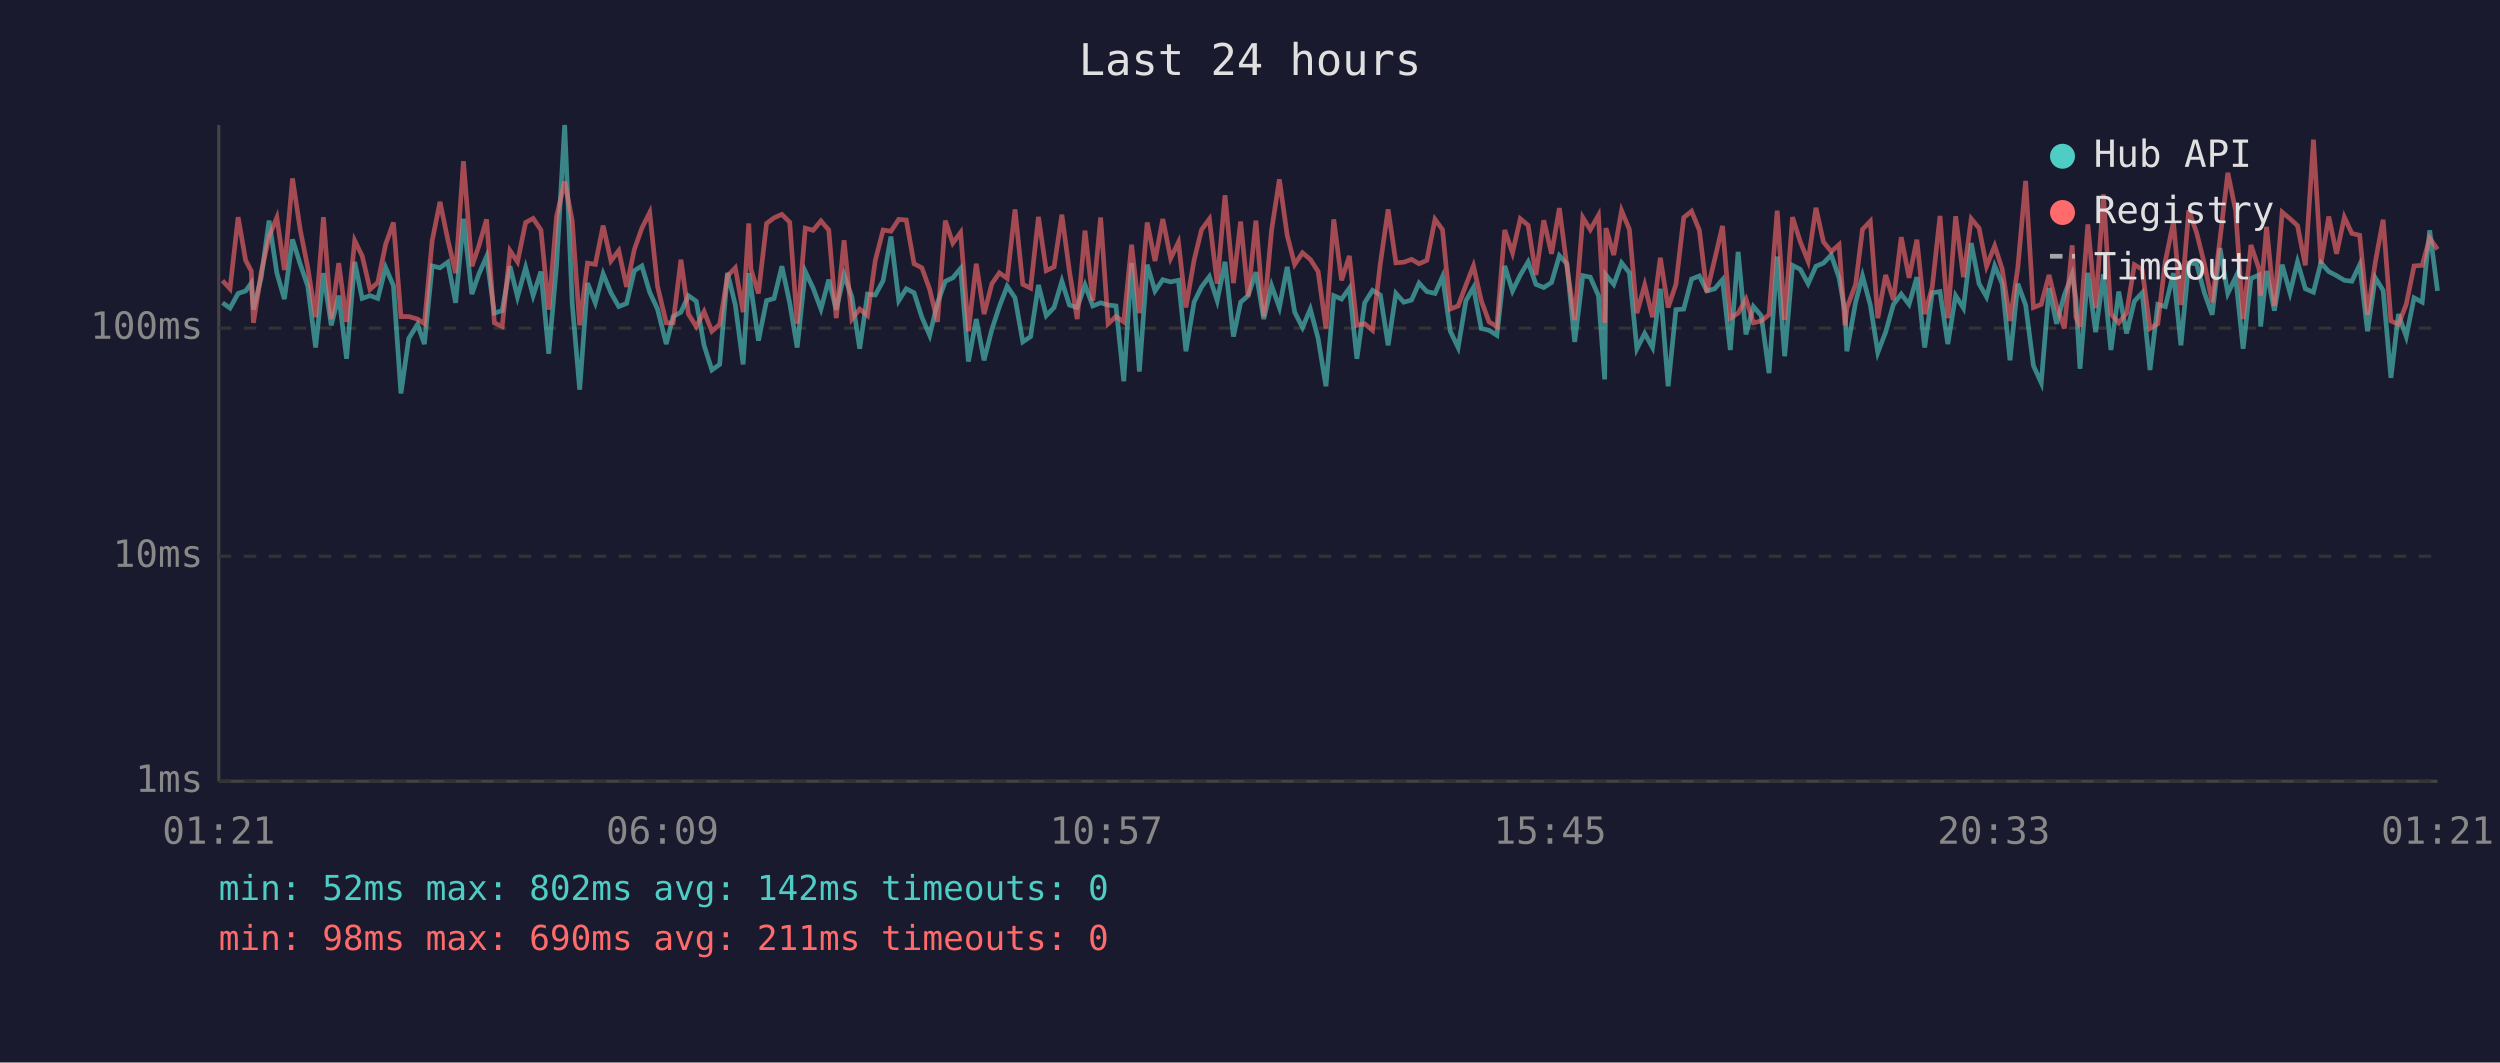
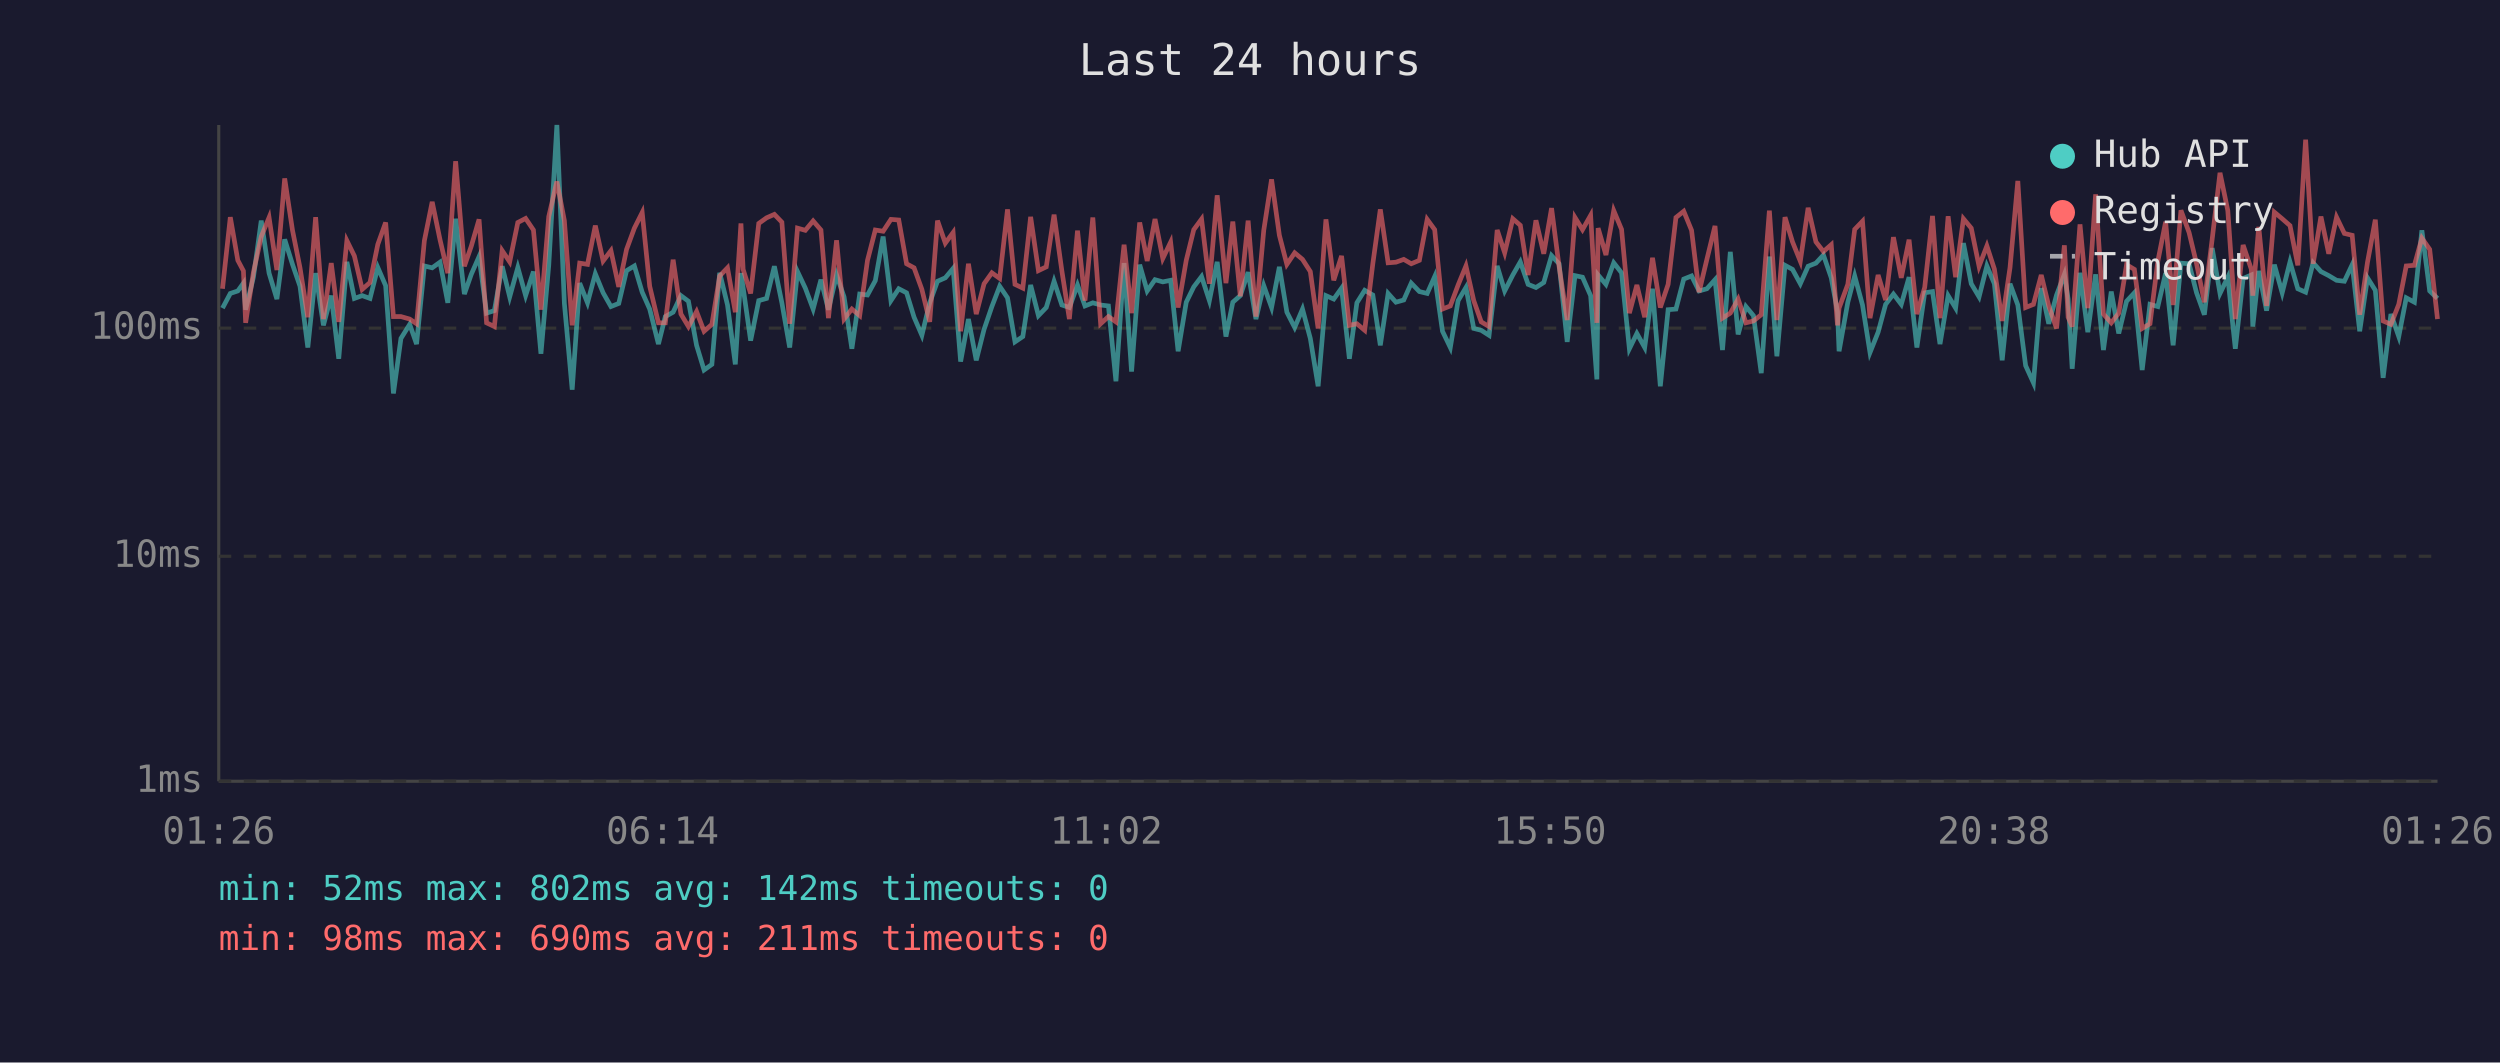
<svg xmlns="http://www.w3.org/2000/svg" viewBox="0 0 800 340" font-family="monospace" font-size="12">
  <rect width="800" height="340" fill="#1a1a2e" />
  <text x="400" y="24" fill="#e0e0e0" font-size="14" text-anchor="middle">Last 24 hours</text>
  <line x1="70" y1="40" x2="70" y2="250" stroke="#444" stroke-width="1" />
  <line x1="70" y1="250" x2="780" y2="250" stroke="#444" stroke-width="1" />
  <line x1="70" y1="250" x2="780" y2="250" stroke="#333" stroke-width="1" stroke-dasharray="4" />
  <text x="65" y="250" fill="#888" text-anchor="end" dominant-baseline="middle">1ms</text>
  <line x1="70" y1="178" x2="780" y2="178" stroke="#333" stroke-width="1" stroke-dasharray="4" />
  <text x="65" y="178" fill="#888" text-anchor="end" dominant-baseline="middle">10ms</text>
  <line x1="70" y1="105" x2="780" y2="105" stroke="#333" stroke-width="1" stroke-dasharray="4" />
  <text x="65" y="105" fill="#888" text-anchor="end" dominant-baseline="middle">100ms</text>
-   <text x="70" y="270" fill="#888" text-anchor="middle">01:21</text>
-   <text x="212" y="270" fill="#888" text-anchor="middle">06:09</text>
-   <text x="354" y="270" fill="#888" text-anchor="middle">10:57</text>
-   <text x="496" y="270" fill="#888" text-anchor="middle">15:45</text>
-   <text x="638" y="270" fill="#888" text-anchor="middle">20:33</text>
-   <text x="780" y="270" fill="#888" text-anchor="middle">01:21</text>
-   <polyline points="71.2,96.9 73.6,98.6 76.2,93.9 78.6,93.1 80.4,90.6 81.1,99.1 83.6,88.7 86.1,70.6 88.6,87.4 91.0,95.7 93.6,76.6 96.1,84.6 98.5,91.6 101.0,111.2 103.5,87.4 106.0,104.1 108.4,94.6 110.9,114.8 113.5,83.8 115.9,95.5 118.4,94.6 120.9,95.5 123.4,85.6 125.9,91.4 128.3,125.9 130.8,108.3 133.6,103.8 135.8,110.1 138.3,85.1 140.8,85.7 143.3,83.9 145.8,96.9 148.3,70.0 151.0,94.1 153.2,87.8 155.7,82.1 158.2,100.2 160.7,99.4 163.2,85.2 165.6,95.0 168.2,85.6 170.6,94.6 173.1,86.9 175.6,113.2 178.1,84.9 180.7,40.0 183.1,97.1 185.5,124.7 188.0,90.6 190.5,96.9 193.0,87.6 195.5,93.7 198.0,98.1 200.5,97.1 203.0,86.6 205.4,85.1 207.9,93.5 210.4,98.9 213.2,110.1 215.4,101.3 217.9,99.9 220.3,94.6 222.8,96.4 225.3,110.5 227.8,118.4 230.3,116.6 232.8,87.3 235.3,97.6 237.8,116.6 239.6,87.4 240.3,92.0 242.7,109.0 245.3,96.2 247.7,95.5 250.2,85.2 252.7,96.9 255.1,111.2 257.7,86.9 260.2,92.2 262.7,98.9 265.2,89.5 267.6,99.1 270.1,88.0 272.6,95.0 275.1,111.6 277.6,94.1 280.1,94.4 282.6,89.8 285.1,75.7 287.6,96.2 290.0,92.4 292.5,93.7 295.0,101.5 297.5,107.3 300.0,96.9 302.5,90.0 304.9,88.9 307.4,85.9 309.9,115.7 312.4,102.1 314.9,115.3 317.4,105.4 319.8,98.1 322.3,91.6 324.8,95.3 327.3,109.4 329.8,107.7 332.3,91.2 334.8,101.0 337.3,98.4 339.8,90.0 342.2,97.6 344.7,98.4 347.2,91.2 349.7,97.9 352.2,96.9 354.6,97.6 357.1,97.9 359.6,122.0 362.1,84.2 364.6,118.9 367.1,84.7 369.6,93.1 372.1,89.5 374.6,90.2 377.1,89.7 379.5,112.4 382.1,96.7 384.5,91.8 387.0,88.5 389.5,96.2 392.0,83.8 394.7,107.7 397.0,96.7 399.4,94.6 401.9,87.1 404.4,102.1 406.9,91.4 409.4,98.4 411.9,85.4 414.3,99.9 416.8,104.8 419.3,98.9 421.8,108.3 424.3,123.6 426.8,94.6 429.3,95.7 431.8,92.2 434.2,114.8 436.7,96.9 439.2,92.9 441.7,94.4 444.2,110.5 446.7,93.9 449.2,96.7 451.7,96.0 454.1,90.6 456.6,93.3 459.2,93.9 461.6,88.5 464.1,106.0 466.6,111.2 469.1,96.2 471.5,92.0 474.0,105.1 476.5,105.7 479.0,107.3 481.5,85.1 484.0,93.1 486.5,88.0 489.0,83.8 491.5,91.0 494.0,92.0 496.5,90.4 499.0,81.8 501.4,84.4 503.9,109.4 506.5,88.2 508.9,88.7 511.5,94.6 513.5,121.4 513.9,88.0 516.4,91.0 518.9,84.1 521.4,87.3 523.8,111.6 526.3,106.7 528.8,111.2 531.3,92.4 533.8,123.6 536.3,99.1 538.8,98.9 541.3,89.3 543.8,88.3 546.2,93.1 548.7,92.4 551.2,89.5 553.7,112.0 556.2,80.6 558.7,107.0 561.1,98.1 563.6,101.0 566.1,119.4 568.7,82.1 571.1,114.0 573.6,84.9 576.1,86.2 578.6,90.8 581.1,85.2 583.5,84.2 586.0,81.6 588.5,88.9 590.4,99.7 591.0,112.4 593.8,96.7 596.0,88.3 598.5,97.6 600.9,112.8 603.4,106.3 605.9,97.4 608.4,94.1 610.9,97.4 613.4,88.7 615.9,111.2 618.3,93.7 620.8,93.3 623.3,110.1 625.8,94.6 628.3,98.6 630.8,77.8 633.3,90.8 635.7,95.0 638.3,85.1 640.7,90.8 643.2,115.3 645.7,90.8 648.2,97.6 650.7,117.0 653.2,122.5 655.7,92.2 658.1,103.6 660.6,94.4 663.1,87.8 664.3,95.7 665.6,118.0 668.1,87.3 670.6,106.3 673.1,87.8 675.5,112.0 678.0,93.3 680.5,106.7 683.0,96.4 685.5,93.7 688.0,118.4 690.5,97.4 692.9,98.1 695.5,87.4 697.9,110.5 700.4,84.2 702.9,84.4 705.4,93.7 707.9,100.7 710.4,79.4 712.9,93.9 715.4,88.7 717.8,111.6 720.3,89.1 722.9,88.0 723.4,104.5 725.3,86.7 727.8,99.4 730.3,84.7 732.8,93.7 735.2,83.8 737.7,92.4 740.3,93.5 742.7,84.1 745.2,86.9 747.7,88.2 750.2,89.7 752.6,90.0 755.1,84.7 757.6,106.0 760.1,88.9 762.6,92.9 765.1,120.9 767.5,100.5 770.0,107.7 772.5,95.3 775.1,96.7 777.5,73.7 780.0,93.1" fill="none" stroke="#4ecdc4" stroke-width="1.5" opacity="0.6" />
-   <polyline points="71.2,89.8 73.6,92.4 76.2,69.5 78.6,83.3 80.4,86.7 81.1,103.3 83.6,87.1 86.1,75.7 88.6,69.6 91.0,86.4 93.6,57.1 96.1,73.7 98.5,85.7 101.0,101.5 103.5,69.5 106.0,102.1 108.4,84.2 110.9,103.0 113.5,77.0 115.9,81.9 118.4,92.6 120.9,90.4 123.4,78.2 125.9,71.2 128.3,101.3 130.8,101.3 133.6,102.1 135.8,103.6 138.3,77.0 140.8,64.6 143.3,76.7 145.8,87.4 148.3,51.6 151.0,85.2 153.2,78.8 155.7,70.2 158.2,103.3 160.7,104.5 163.2,80.2 165.6,83.8 168.2,71.2 170.6,69.9 173.1,73.6 175.6,99.1 178.1,69.3 180.7,58.1 183.1,70.6 185.5,104.1 188.0,84.2 190.5,84.6 193.0,72.2 195.5,83.5 198.0,80.2 200.5,91.8 203.0,79.8 205.4,73.0 207.9,68.0 210.4,91.6 213.2,103.3 215.4,103.3 217.9,83.1 220.3,100.5 222.8,104.5 225.3,99.7 227.8,106.0 230.3,103.8 232.8,88.3 235.3,85.7 237.8,99.9 239.6,71.5 240.3,86.2 242.7,93.9 245.3,71.5 247.7,69.7 250.2,68.6 252.7,71.1 255.1,103.6 257.7,73.0 260.2,73.7 262.7,70.7 265.2,73.6 267.6,101.8 270.1,76.9 272.6,102.1 275.1,98.9 277.6,101.0 280.1,83.3 282.6,73.6 285.1,74.0 287.6,70.2 290.0,70.4 292.5,84.4 295.0,85.7 297.5,92.6 300.0,103.0 302.5,70.6 304.9,77.8 307.4,74.4 309.9,106.0 312.4,84.4 314.9,100.5 317.4,90.8 319.8,87.3 322.3,89.1 324.8,67.0 327.3,91.0 329.8,92.2 332.3,69.4 334.8,86.6 337.3,85.4 339.8,68.7 342.2,86.7 344.7,102.1 347.2,73.8 349.7,96.2 352.2,69.6 354.6,103.6 357.1,101.3 359.6,103.0 362.1,78.3 364.6,100.2 367.1,71.2 369.6,83.5 372.1,70.1 374.6,82.7 377.1,77.5 379.5,98.4 382.1,83.3 384.5,73.5 387.0,70.1 389.5,90.8 392.0,62.5 394.7,90.6 397.0,70.9 399.4,94.8 401.9,70.6 404.4,101.3 406.9,73.7 409.4,57.4 411.9,75.3 414.3,84.6 416.8,80.9 419.3,83.0 421.8,86.9 424.3,105.1 426.8,70.2 429.3,89.7 431.8,81.9 434.2,104.1 436.7,103.6 439.2,105.7 441.7,84.4 444.2,67.0 446.7,84.1 449.2,83.9 451.7,83.0 454.1,84.4 456.6,83.3 459.2,70.2 461.6,73.5 464.1,98.9 466.6,97.9 469.1,91.2 471.5,85.1 474.0,96.2 476.5,103.0 479.0,104.5 481.5,73.6 484.0,80.9 486.5,70.0 489.0,72.1 491.5,88.0 494.0,70.5 496.5,81.2 499.0,66.6 501.4,85.2 503.9,102.4 506.5,69.6 508.9,73.5 511.5,68.9 513.5,103.3 513.9,73.0 516.4,81.6 518.9,67.4 521.4,73.4 523.8,100.2 526.3,91.2 528.8,101.5 531.3,82.5 533.8,98.4 536.3,91.0 538.8,69.6 541.3,67.6 543.8,73.7 546.2,93.5 548.7,83.0 551.2,72.3 553.7,101.8 556.2,100.2 558.7,95.7 561.1,103.3 563.6,102.7 566.1,100.7 568.7,67.4 571.1,102.4 573.6,69.5 576.1,77.4 578.6,83.6 581.1,66.5 583.5,77.4 586.0,80.5 588.5,78.3 590.4,104.1 591.0,98.6 593.8,91.0 596.0,73.4 598.5,70.8 600.9,101.8 603.4,88.0 605.9,96.0 608.4,75.9 610.9,88.9 613.4,76.7 615.9,100.5 618.3,92.0 620.8,69.1 623.3,101.8 625.8,69.2 628.3,88.7 630.8,70.0 633.3,73.0 635.7,85.2 638.3,78.7 640.7,86.1 643.2,102.7 645.7,85.7 648.2,57.9 650.7,98.4 653.2,97.4 655.7,88.0 658.1,97.9 660.6,105.1 663.1,78.5 664.3,101.5 665.6,104.5 668.1,71.8 670.6,98.6 673.1,62.2 675.5,100.5 678.0,103.3 680.5,100.2 683.0,84.7 685.5,86.2 688.0,105.1 690.5,103.6 692.9,83.6 695.5,71.0 697.9,97.6 700.4,67.3 702.9,74.4 705.4,84.4 707.9,96.7 710.4,76.5 712.9,55.3 715.4,67.4 717.8,102.1 720.3,78.4 722.9,86.1 723.4,94.6 725.3,72.6 727.8,97.9 730.3,67.9 732.8,70.0 735.2,72.2 737.7,84.9 740.3,44.7 742.7,84.4 745.2,69.3 747.7,81.2 750.2,69.5 752.6,74.7 755.1,75.3 757.6,100.7 760.1,83.9 762.6,70.3 765.1,102.7 767.5,103.8 770.0,97.4 772.5,85.1 775.1,84.9 777.5,76.2 780.0,79.8" fill="none" stroke="#ff6b6b" stroke-width="1.5" opacity="0.6" />
+   <text x="70" y="270" fill="#888" text-anchor="middle">01:26</text>
+   <text x="212" y="270" fill="#888" text-anchor="middle">06:14</text>
+   <text x="354" y="270" fill="#888" text-anchor="middle">11:02</text>
+   <text x="496" y="270" fill="#888" text-anchor="middle">15:50</text>
+   <text x="638" y="270" fill="#888" text-anchor="middle">20:38</text>
+   <text x="780" y="270" fill="#888" text-anchor="middle">01:26</text>
+   <polyline points="71.2,98.6 73.7,93.9 76.1,93.1 77.9,90.6 78.6,99.1 81.1,88.7 83.6,70.6 86.1,87.4 88.6,95.7 91.1,76.6 93.6,84.6 96.0,91.6 98.5,111.2 101.0,87.4 103.5,104.1 106.0,94.6 108.4,114.8 111.0,83.8 113.4,95.5 115.9,94.6 118.4,95.5 120.9,85.6 123.4,91.4 125.9,125.9 128.3,108.3 131.1,103.8 133.3,110.1 135.8,85.1 138.3,85.7 140.8,83.9 143.3,96.9 145.8,70.0 148.6,94.1 150.8,87.8 153.3,82.1 155.7,100.2 158.2,99.4 160.7,85.2 163.1,95.0 165.7,85.6 168.2,94.6 170.7,86.9 173.1,113.2 175.6,84.9 178.2,40.0 180.6,97.1 183.1,124.7 185.5,90.6 188.0,96.9 190.5,87.6 193.0,93.7 195.5,98.1 198.0,97.1 200.5,86.6 203.0,85.1 205.5,93.5 207.9,98.9 210.7,110.1 212.9,101.3 215.4,99.9 217.9,94.6 220.3,96.4 222.9,110.5 225.3,118.4 227.8,116.6 230.3,87.3 232.8,97.6 235.3,116.6 237.1,87.4 237.8,92.0 240.2,109.0 242.8,96.2 245.3,95.5 247.8,85.2 250.2,96.9 252.7,111.2 255.2,86.9 257.7,92.2 260.2,98.9 262.7,89.5 265.1,99.1 267.7,88.0 270.1,95.0 272.6,111.6 275.1,94.1 277.6,94.4 280.1,89.8 282.6,75.7 285.1,96.2 287.6,92.4 290.1,93.7 292.5,101.5 295.0,107.3 297.5,96.9 300.0,90.0 302.5,88.9 305.0,85.9 307.4,115.7 309.9,102.1 312.4,115.3 314.9,105.4 317.4,98.1 319.9,91.6 322.4,95.3 324.8,109.4 327.3,107.7 329.8,91.2 332.3,101.0 334.8,98.4 337.3,90.0 339.8,97.6 342.2,98.4 344.8,91.2 347.2,97.9 349.7,96.9 352.2,97.6 354.7,97.9 357.1,122.0 359.7,84.2 362.1,118.9 364.7,84.7 367.1,93.1 369.6,89.5 372.1,90.2 374.6,89.7 377.0,112.4 379.6,96.7 382.0,91.8 384.5,88.5 387.0,96.2 389.5,83.8 392.3,107.7 394.5,96.7 396.9,94.6 399.4,87.1 401.9,102.1 404.4,91.4 406.9,98.4 409.4,85.4 411.8,99.9 414.3,104.8 416.8,98.9 419.3,108.3 421.8,123.6 424.3,94.6 426.8,95.7 429.3,92.2 431.8,114.8 434.2,96.9 436.7,92.9 439.3,94.4 441.7,110.5 444.2,93.9 446.7,96.7 449.2,96.0 451.6,90.6 454.2,93.3 456.7,93.9 459.1,88.5 461.6,106.0 464.1,111.2 466.6,96.2 469.1,92.0 471.6,105.1 474.0,105.7 476.5,107.3 479.1,85.1 481.5,93.1 484.1,88.0 486.5,83.8 489.0,91.0 491.5,92.0 494.0,90.4 496.5,81.8 498.9,84.4 501.5,109.4 504.0,88.2 506.4,88.7 509.0,94.6 511.0,121.4 511.4,88.0 513.9,91.0 516.4,84.1 518.9,87.3 521.4,111.6 523.8,106.7 526.3,111.2 528.8,92.4 531.3,123.6 533.8,99.1 536.3,98.9 538.8,89.3 541.3,88.3 543.7,93.1 546.2,92.4 548.8,89.5 551.2,112.0 553.7,80.6 556.2,107.0 558.7,98.1 561.1,101.0 563.6,119.4 566.2,82.1 568.6,114.0 571.2,84.9 573.6,86.2 576.1,90.8 578.6,85.2 581.1,84.2 583.5,81.6 586.0,88.9 588.0,99.7 588.5,112.4 591.3,96.7 593.5,88.3 596.0,97.6 598.4,112.8 601.0,106.3 603.4,97.4 605.9,94.1 608.4,97.4 610.9,88.7 613.4,111.2 615.9,93.7 618.4,93.3 620.8,110.1 623.4,94.6 625.8,98.6 628.3,77.8 630.8,90.8 633.3,95.0 635.8,85.1 638.2,90.8 640.7,115.3 643.2,90.8 645.7,97.6 648.2,117.0 650.7,122.5 653.2,92.2 655.6,103.6 658.1,94.4 660.6,87.8 661.8,95.7 663.1,118.0 665.6,87.3 668.1,106.3 670.6,87.8 673.1,112.0 675.6,93.3 678.0,106.7 680.5,96.4 683.0,93.7 685.5,118.4 688.0,97.4 690.5,98.1 693.0,87.4 695.4,110.5 697.9,84.2 700.5,84.4 702.9,93.7 705.4,100.7 707.9,79.4 710.4,93.9 712.9,88.7 715.3,111.6 717.8,89.1 720.4,88.0 720.9,104.5 722.8,86.7 725.3,99.4 727.8,84.7 730.3,93.7 732.8,83.8 735.3,92.4 737.8,93.5 740.2,84.1 742.7,86.9 745.2,88.2 747.7,89.7 750.2,90.0 752.7,84.7 755.1,106.0 757.6,88.9 760.1,92.9 762.6,120.9 765.1,100.5 767.6,107.7 770.0,95.3 772.6,96.7 775.0,73.7 777.5,93.1 780.0,95.5" fill="none" stroke="#4ecdc4" stroke-width="1.5" opacity="0.6" />
+   <polyline points="71.2,92.4 73.7,69.5 76.1,83.3 77.9,86.7 78.6,103.3 81.1,87.1 83.6,75.7 86.1,69.6 88.6,86.4 91.1,57.1 93.6,73.7 96.0,85.7 98.5,101.5 101.0,69.5 103.5,102.1 106.0,84.2 108.4,103.0 111.0,77.0 113.4,81.9 115.9,92.6 118.4,90.4 120.9,78.2 123.4,71.2 125.9,101.3 128.3,101.3 131.1,102.1 133.3,103.6 135.8,77.0 138.3,64.6 140.8,76.7 143.3,87.4 145.8,51.6 148.6,85.2 150.8,78.8 153.3,70.2 155.7,103.3 158.2,104.5 160.7,80.2 163.1,83.8 165.7,71.2 168.2,69.9 170.7,73.6 173.1,99.1 175.6,69.3 178.2,58.1 180.6,70.6 183.1,104.1 185.5,84.2 188.0,84.6 190.5,72.2 193.0,83.5 195.5,80.2 198.0,91.8 200.5,79.8 203.0,73.0 205.5,68.0 207.9,91.6 210.7,103.3 212.9,103.3 215.4,83.1 217.9,100.5 220.3,104.5 222.9,99.7 225.3,106.0 227.8,103.8 230.3,88.3 232.8,85.7 235.3,99.9 237.1,71.5 237.8,86.2 240.2,93.9 242.8,71.5 245.3,69.7 247.8,68.6 250.2,71.1 252.7,103.6 255.2,73.0 257.7,73.7 260.2,70.7 262.7,73.6 265.1,101.8 267.7,76.9 270.1,102.1 272.6,98.9 275.1,101.0 277.6,83.3 280.1,73.6 282.6,74.0 285.1,70.2 287.6,70.4 290.1,84.4 292.5,85.7 295.0,92.6 297.5,103.0 300.0,70.6 302.5,77.8 305.0,74.4 307.4,106.0 309.9,84.4 312.4,100.5 314.9,90.8 317.4,87.3 319.9,89.1 322.4,67.0 324.8,91.0 327.3,92.2 329.8,69.4 332.3,86.6 334.8,85.4 337.3,68.7 339.8,86.7 342.2,102.1 344.8,73.8 347.2,96.2 349.7,69.6 352.2,103.6 354.7,101.3 357.1,103.0 359.7,78.3 362.1,100.2 364.7,71.2 367.1,83.5 369.6,70.1 372.1,82.7 374.6,77.5 377.0,98.4 379.6,83.3 382.0,73.5 384.5,70.1 387.0,90.8 389.5,62.5 392.3,90.6 394.5,70.9 396.9,94.8 399.4,70.6 401.9,101.3 404.4,73.7 406.9,57.4 409.4,75.3 411.8,84.6 414.3,80.9 416.8,83.0 419.3,86.9 421.8,105.1 424.3,70.2 426.8,89.7 429.3,81.9 431.8,104.1 434.2,103.6 436.7,105.7 439.3,84.4 441.7,67.0 444.2,84.1 446.7,83.9 449.2,83.0 451.6,84.4 454.2,83.3 456.7,70.2 459.1,73.5 461.6,98.9 464.1,97.9 466.6,91.2 469.1,85.1 471.6,96.2 474.0,103.0 476.5,104.5 479.1,73.6 481.5,80.9 484.1,70.0 486.5,72.1 489.0,88.0 491.5,70.5 494.0,81.2 496.5,66.6 498.9,85.2 501.5,102.4 504.0,69.6 506.4,73.5 509.0,68.9 511.0,103.3 511.4,73.0 513.9,81.6 516.4,67.4 518.9,73.4 521.4,100.2 523.8,91.2 526.3,101.5 528.8,82.5 531.3,98.4 533.8,91.0 536.3,69.6 538.8,67.6 541.3,73.7 543.7,93.5 546.2,83.0 548.8,72.3 551.2,101.8 553.7,100.2 556.2,95.7 558.7,103.3 561.1,102.7 563.6,100.7 566.2,67.4 568.6,102.4 571.2,69.5 573.6,77.4 576.1,83.6 578.6,66.5 581.1,77.4 583.5,80.5 586.0,78.3 588.0,104.1 588.5,98.6 591.3,91.0 593.5,73.4 596.0,70.8 598.4,101.8 601.0,88.0 603.4,96.0 605.9,75.9 608.4,88.9 610.9,76.7 613.4,100.5 615.9,92.0 618.4,69.1 620.8,101.8 623.4,69.2 625.8,88.7 628.3,70.0 630.8,73.0 633.3,85.2 635.8,78.7 638.2,86.1 640.7,102.7 643.2,85.7 645.7,57.9 648.2,98.4 650.7,97.4 653.2,88.0 655.6,97.9 658.1,105.1 660.6,78.5 661.8,101.5 663.1,104.5 665.6,71.8 668.1,98.6 670.6,62.2 673.1,100.5 675.6,103.3 678.0,100.2 680.5,84.7 683.0,86.2 685.5,105.1 688.0,103.6 690.5,83.6 693.0,71.0 695.4,97.6 697.9,67.3 700.5,74.4 702.9,84.4 705.4,96.7 707.9,76.5 710.4,55.3 712.9,67.4 715.3,102.1 717.8,78.4 720.4,86.1 720.9,94.6 722.8,72.6 725.3,97.9 727.8,67.9 730.3,70.0 732.8,72.2 735.3,84.9 737.8,44.7 740.2,84.4 742.7,69.3 745.2,81.2 747.7,69.5 750.2,74.7 752.7,75.3 755.1,100.7 757.6,83.9 760.1,70.3 762.6,102.7 765.1,103.8 767.6,97.4 770.0,85.1 772.6,84.9 775.0,76.2 777.5,79.8 780.0,102.1" fill="none" stroke="#ff6b6b" stroke-width="1.5" opacity="0.6" />
  <circle cx="660" cy="50" r="4" fill="#4ecdc4" />
  <text x="670" y="50" fill="#e0e0e0" dominant-baseline="middle">Hub API</text>
  <circle cx="660" cy="68" r="4" fill="#ff6b6b" />
  <text x="670" y="68" fill="#e0e0e0" dominant-baseline="middle">Registry</text>
  <line x1="656" y1="82" x2="664" y2="82" stroke="#e0e0e0" stroke-width="1.5" stroke-dasharray="4,3" opacity="0.7" />
  <text x="670" y="86" fill="#e0e0e0" dominant-baseline="middle">Timeout</text>
  <text x="70" y="288" fill="#4ecdc4" font-size="11">min: 52ms  max: 802ms  avg: 142ms  timeouts: 0</text>
  <text x="70" y="304" fill="#ff6b6b" font-size="11">min: 98ms  max: 690ms  avg: 211ms  timeouts: 0</text>
</svg>
